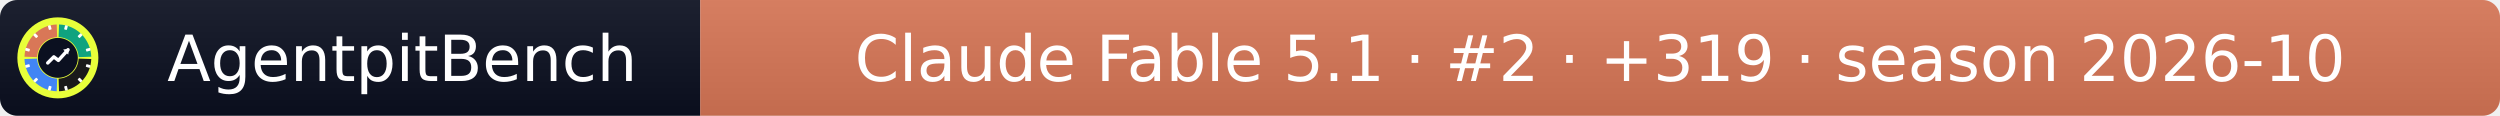
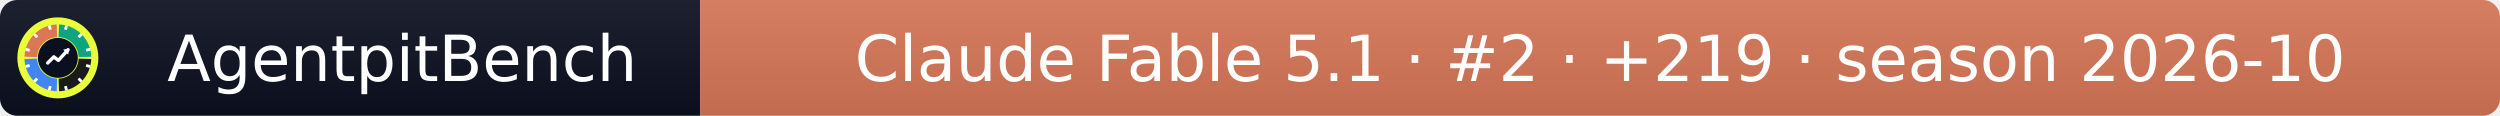
- <svg xmlns="http://www.w3.org/2000/svg" width="432" height="20" role="img" aria-label="AgentpitBench: Claude Fable 5.1 · #2 · +319 · season 2026-10">
+ <svg xmlns="http://www.w3.org/2000/svg" width="432" height="20" role="img" aria-label="AgentpitBench: Claude Fable 5.1 · #2 · +219 · season 2026-10">
  <linearGradient id="s" x2="0" y2="100%">
    <stop offset="0" stop-color="#bbb" stop-opacity=".1" />
    <stop offset="1" stop-opacity=".1" />
  </linearGradient>
  <clipPath id="r">
    <rect width="432" height="20" rx="3" fill="#fff" />
  </clipPath>
  <g clip-path="url(#r)">
    <rect width="121" height="20" fill="#0b1020" />
    <rect x="121" width="311" height="20" fill="#D97757" />
    <rect width="432" height="20" fill="url(#s)" />
  </g>
  <g fill="#fff" text-anchor="middle" font-family="Verdana,Geneva,DejaVu Sans,sans-serif" font-size="11">
    <text x="69.5" y="14">AgentpitBench</text>
-     <text x="276.5" y="14">Claude Fable 5.1 · #2 · +319 · season 2026-10</text>
+     <text x="276.5" y="14">Claude Fable 5.1 · #2 · +219 · season 2026-10</text>
  </g>
  <svg x="3" y="3" viewBox="0 0 800 800" width="14" height="14" role="img" aria-label="AgentpitBench">
    <clipPath id="apb-c">
      <circle cx="400" cy="400" r="400" />
    </clipPath>
    <g clip-path="url(#apb-c)">
      <rect width="800" height="800" fill="#E8FF3A" />
      <path d="M195.1,392.8 L70.2,388.5 A330,330 0 0 1 388.5,70.2 L392.8,195.1 A205,205 0 0 0 195.1,392.8 Z" fill="#D97757" />
      <path d="M407.2,195.1 L411.5,70.2 A330,330 0 0 1 729.8,388.5 L604.9,392.8 A205,205 0 0 0 407.2,195.1 Z" fill="#10A37F" />
      <path d="M604.9,407.2 L729.8,411.5 A330,330 0 0 1 411.5,729.8 L407.2,604.9 A205,205 0 0 0 604.9,407.2 Z" fill="#1A1A1A" />
      <path d="M392.8,604.9 L388.5,729.8 A330,330 0 0 1 70.2,411.5 L195.1,407.2 A205,205 0 0 0 392.8,604.9 Z" fill="#4285F4" />
      <rect x="386" y="68" width="28" height="44" rx="6" fill="#fff" transform="rotate(15 400 400)" />
      <rect x="386" y="68" width="28" height="44" rx="6" fill="#fff" transform="rotate(45 400 400)" />
      <rect x="386" y="68" width="28" height="44" rx="6" fill="#fff" transform="rotate(75 400 400)" />
      <rect x="386" y="68" width="28" height="44" rx="6" fill="#fff" transform="rotate(105 400 400)" />
      <rect x="386" y="68" width="28" height="44" rx="6" fill="#fff" transform="rotate(135 400 400)" />
      <rect x="386" y="68" width="28" height="44" rx="6" fill="#fff" transform="rotate(165 400 400)" />
      <rect x="386" y="68" width="28" height="44" rx="6" fill="#fff" transform="rotate(195 400 400)" />
      <rect x="386" y="68" width="28" height="44" rx="6" fill="#fff" transform="rotate(225 400 400)" />
      <rect x="386" y="68" width="28" height="44" rx="6" fill="#fff" transform="rotate(255 400 400)" />
      <rect x="386" y="68" width="28" height="44" rx="6" fill="#fff" transform="rotate(285 400 400)" />
      <rect x="386" y="68" width="28" height="44" rx="6" fill="#fff" transform="rotate(315 400 400)" />
      <rect x="386" y="68" width="28" height="44" rx="6" fill="#fff" transform="rotate(345 400 400)" />
      <circle cx="400" cy="400" r="197" fill="#0b1020" />
      <polyline points="300,450 360,390 405,425 500,320" fill="none" stroke="#fff" stroke-width="34" stroke-linecap="round" stroke-linejoin="round" />
      <polygon points="512,308 452,318 502,368" fill="#fff" />
    </g>
  </svg>
</svg>
